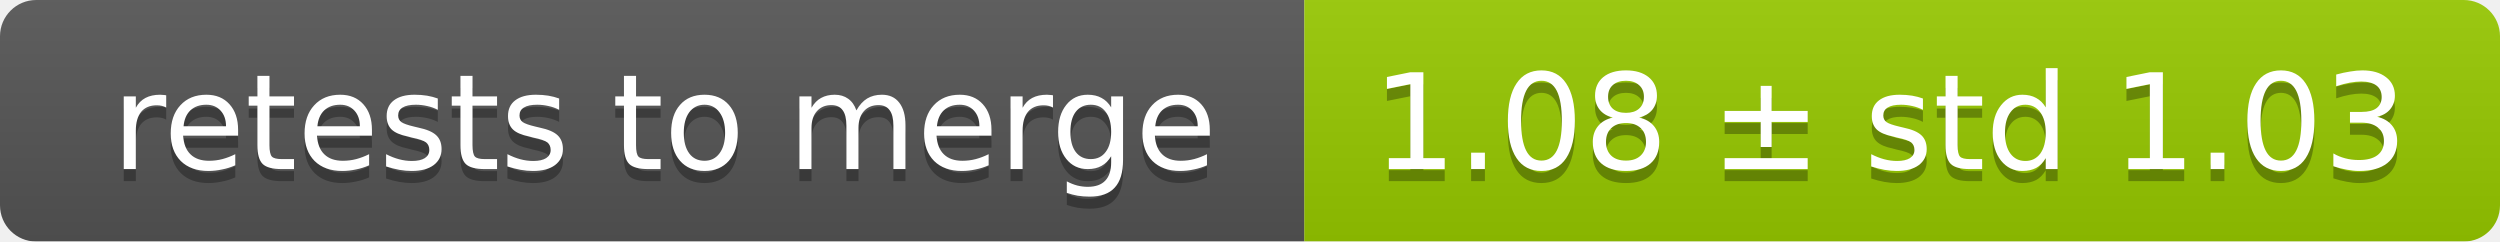
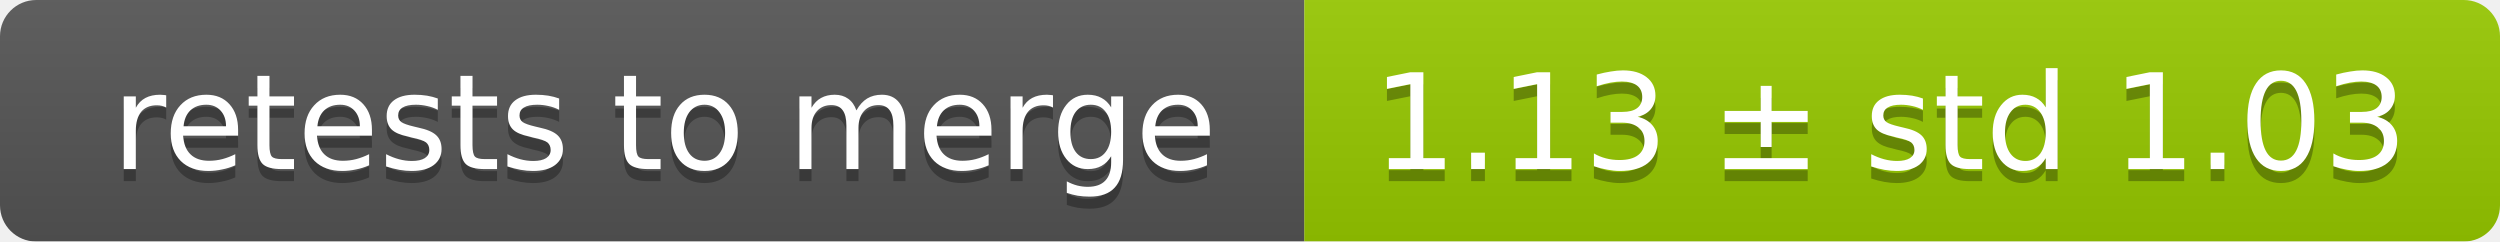
<svg xmlns="http://www.w3.org/2000/svg" width="207" height="20">
  <linearGradient id="smooth" x2="0" y2="100%">
    <stop offset="0" stop-color="#bbb" stop-opacity=".1" />
    <stop offset="1" stop-opacity=".1" />
  </linearGradient>
  <mask id="round">
    <rect width="207" height="20" rx="3" fill="#fff" />
  </mask>
  <g mask="url(#round)">
    <rect width="108" height="20" fill="#555" />
    <rect x="108" width="99" height="20" fill="#97ca00" />
    <rect width="207" height="20" fill="url(#smooth)" />
  </g>
  <g fill="#fff" text-anchor="middle" font-family="DejaVu Sans,Verdana,Geneva,sans-serif" font-size="11">
    <text x="55" y="15" fill="#010101" fill-opacity=".3">retests to merge</text>
    <text x="55" y="14">retests to merge</text>
-     <text x="156.5" y="15" fill="#010101" fill-opacity=".3">1.08 ± std 1.03</text>
-     <text x="156.5" y="14">1.08 ± std 1.03</text>
+     <text x="156.5" y="15" fill="#010101" fill-opacity=".3">1.13 ± std 1.03</text>
+     <text x="156.5" y="14">1.13 ± std 1.03</text>
  </g>
</svg>
